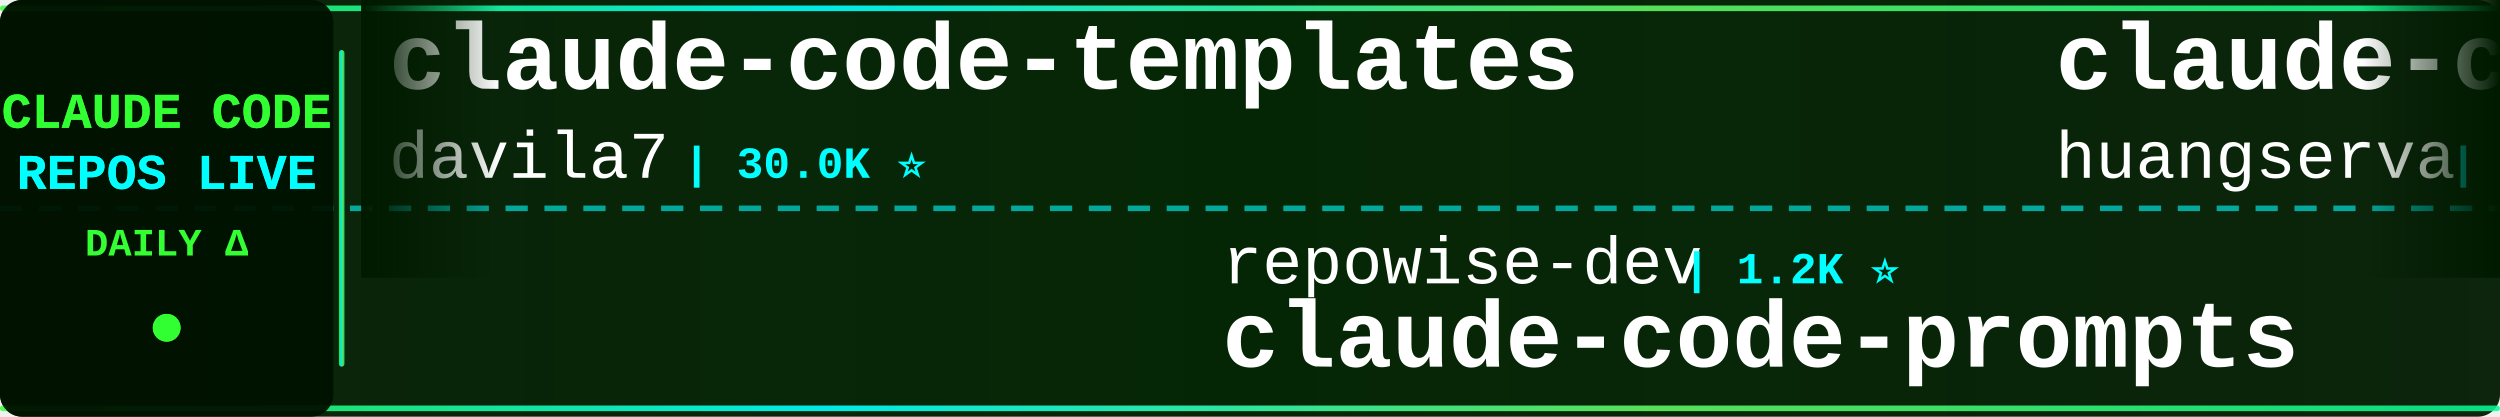
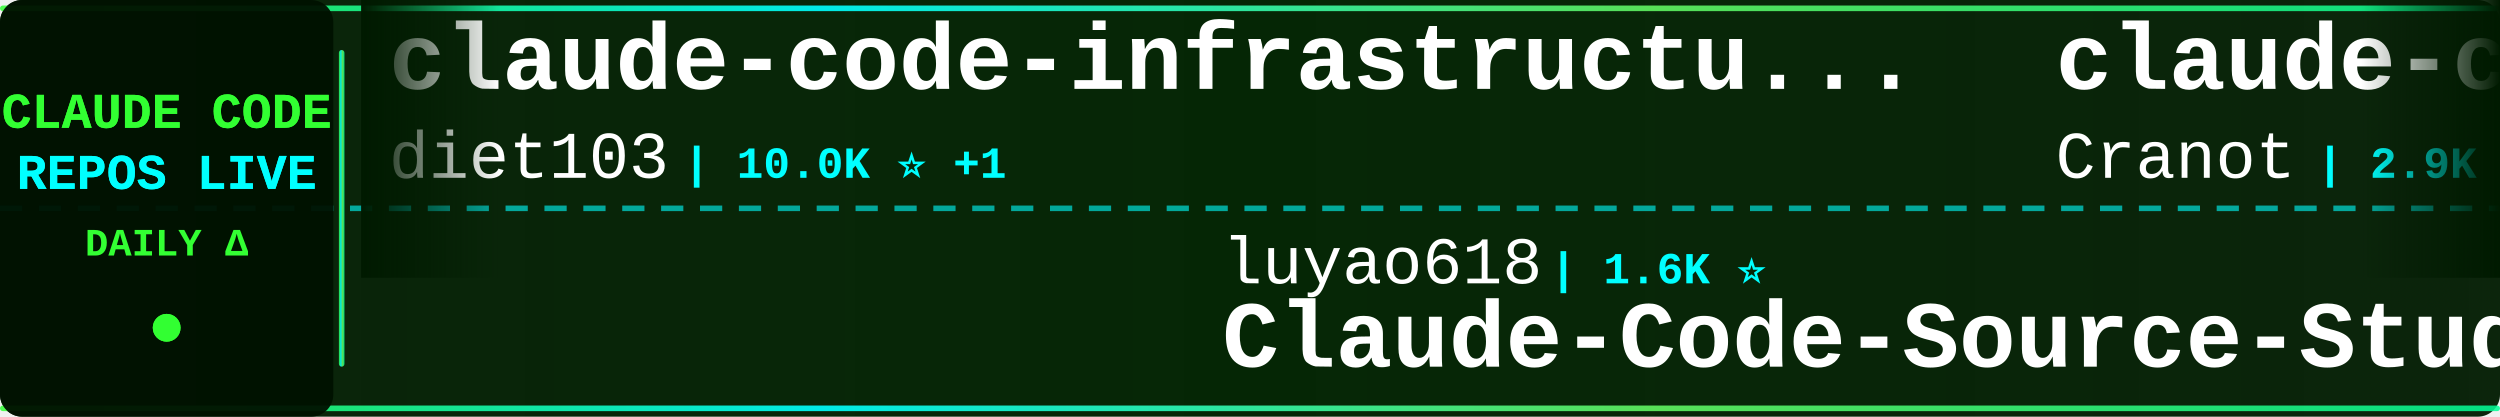
<svg xmlns="http://www.w3.org/2000/svg" width="900" height="150">
  <defs>
    <linearGradient id="tickerBg" x1="0%" y1="0%" x2="100%" y2="0%">
      <stop offset="0%" style="stop-color:#001a00;stop-opacity:0.95" />
      <stop offset="50%" style="stop-color:#002200;stop-opacity:0.98" />
      <stop offset="100%" style="stop-color:#001a00;stop-opacity:0.95" />
    </linearGradient>
    <linearGradient id="borderGrad" x1="0%" y1="0%" x2="100%" y2="0%">
      <stop offset="0%" style="stop-color:#33ff33;stop-opacity:0.85">
        <animate attributeName="stop-opacity" values="0.85;1;0.85" dur="2s" repeatCount="indefinite" />
      </stop>
      <stop offset="33%" style="stop-color:#00ffff;stop-opacity:0.9">
        <animate attributeName="stop-opacity" values="0.9;1;0.9" dur="2.2s" repeatCount="indefinite" />
      </stop>
      <stop offset="66%" style="stop-color:#66ff66;stop-opacity:0.85">
        <animate attributeName="stop-opacity" values="0.85;1;0.85" dur="1.8s" repeatCount="indefinite" />
      </stop>
      <stop offset="100%" style="stop-color:#00ff99;stop-opacity:0.85">
        <animate attributeName="stop-opacity" values="0.85;1;0.85" dur="2s" repeatCount="indefinite" />
      </stop>
    </linearGradient>
    <filter id="textGlow">
      <feGaussianBlur stdDeviation="0.1" result="coloredBlur" />
      <feMerge>
        <feMergeNode in="coloredBlur" />
        <feMergeNode in="SourceGraphic" />
      </feMerge>
    </filter>
    <filter id="metricGlow">
      <feGaussianBlur stdDeviation="0.2" result="coloredBlur" />
      <feMerge>
        <feMergeNode in="coloredBlur" />
        <feMergeNode in="SourceGraphic" />
      </feMerge>
    </filter>
    <linearGradient id="leftFade" x1="0%" y1="0%" x2="100%" y2="0%">
      <stop offset="0%" style="stop-color:#001a00;stop-opacity:1" />
      <stop offset="100%" style="stop-color:#001a00;stop-opacity:0" />
    </linearGradient>
    <linearGradient id="rightFade" x1="0%" y1="0%" x2="100%" y2="0%">
      <stop offset="0%" style="stop-color:#001a00;stop-opacity:0" />
      <stop offset="100%" style="stop-color:#001a00;stop-opacity:1" />
    </linearGradient>
  </defs>
  <rect width="900" height="150" fill="url(#tickerBg)" rx="8" />
  <rect x="0" y="2" width="900" height="2" fill="url(#borderGrad)" rx="1" />
  <rect x="0" y="146" width="900" height="2" fill="url(#borderGrad)" rx="1" />
  <line x1="0" y1="75" x2="900" y2="75" stroke="#00ffff" stroke-width="2" stroke-dasharray="8 6" opacity="0.6" />
  <rect x="0" y="0" width="120" height="150" fill="#001100" opacity="0.95" rx="8" />
  <text x="60" y="46" font-family="'Courier New', monospace" font-size="18" font-weight="bold" fill="#33ff33" text-anchor="middle" filter="url(#textGlow)">
    CLAUDE CODE
  </text>
  <text x="60" y="68" font-family="'Courier New', monospace" font-size="18" font-weight="bold" fill="#00ffff" text-anchor="middle" filter="url(#textGlow)">
    REPOS LIVE
  </text>
  <text x="60" y="92" font-family="'Courier New', monospace" font-size="14" font-weight="bold" fill="#33ff33" text-anchor="middle">
    DAILY Δ
  </text>
  <circle cx="60" cy="118" r="5" fill="#33ff33" filter="url(#metricGlow)">
    <animate attributeName="r" values="4;6;4" dur="1.5s" repeatCount="indefinite" />
    <animate attributeName="opacity" values="0.6;1;0.6" dur="1.5s" repeatCount="indefinite" />
  </circle>
  <rect x="122" y="18" width="2" height="114" fill="url(#borderGrad)" rx="1" />
  <clipPath id="tickerClip">
    <rect x="130" y="0" width="770" height="150" />
  </clipPath>
  <g clip-path="url(#tickerClip)">
    <g id="tickerItems">
      <animateTransform attributeName="transform" attributeType="XML" type="translate" from="0 0" to="-3000 0" dur="54s" repeatCount="indefinite" />
      <g transform="translate(0, 0)">
-         <text x="140" y="32" font-family="'Courier New', monospace" font-size="34" font-weight="bold" fill="#ffffff">claude-code-templates</text>
-         <text x="140" y="64" font-family="'Courier New', monospace" font-size="24" font-weight="normal" fill="#ffffff" opacity="1.0">davila7</text>
-         <text x="246" y="64" font-family="'Courier New', monospace" font-size="16" font-weight="bold" fill="#00ffff"> | 30.0K ⭐</text>
+         <text x="140" y="32" font-family="'Courier New', monospace" font-size="34" font-weight="bold" fill="#ffffff">claude-code-infrastructu...</text>
+         <text x="140" y="64" font-family="'Courier New', monospace" font-size="24" font-weight="normal" fill="#ffffff" opacity="1.0">diet103</text>
+         <text x="246" y="64" font-family="'Courier New', monospace" font-size="16" font-weight="bold" fill="#00ffff"> | 10.0K ⭐ +1</text>
      </g>
      <g transform="translate(300, 0)">
-         <text x="140" y="102" font-family="'Courier New', monospace" font-size="24" font-weight="normal" fill="#ffffff" opacity="1.0">repowise-dev</text>
-         <text x="306" y="102" font-family="'Courier New', monospace" font-size="16" font-weight="bold" fill="#00ffff"> | 1.2K ⭐</text>
-         <text x="140" y="132" font-family="'Courier New', monospace" font-size="34" font-weight="bold" fill="#ffffff">claude-code-prompts</text>
+         <text x="140" y="102" font-family="'Courier New', monospace" font-size="24" font-weight="normal" fill="#ffffff" opacity="1.0">luyao618</text>
+         <text x="258" y="102" font-family="'Courier New', monospace" font-size="16" font-weight="bold" fill="#00ffff"> | 1.6K ⭐</text>
+         <text x="140" y="132" font-family="'Courier New', monospace" font-size="34" font-weight="bold" fill="#ffffff">Claude-Code-Source-Study</text>
      </g>
      <g transform="translate(600, 0)">
-         <text x="140" y="32" font-family="'Courier New', monospace" font-size="34" font-weight="bold" fill="#ffffff">claude-code-cli</text>
-         <text x="140" y="64" font-family="'Courier New', monospace" font-size="24" font-weight="normal" fill="#ffffff" opacity="1.0">huangserva</text>
-         <text x="282" y="64" font-family="'Courier New', monospace" font-size="16" font-weight="bold" fill="#00ffff"> | 621 ⭐</text>
+         <text x="140" y="32" font-family="'Courier New', monospace" font-size="34" font-weight="bold" fill="#ffffff">claude-code-guide</text>
+         <text x="140" y="64" font-family="'Courier New', monospace" font-size="24" font-weight="normal" fill="#ffffff" opacity="1.0">Cranot</text>
+         <text x="234" y="64" font-family="'Courier New', monospace" font-size="16" font-weight="bold" fill="#00ffff"> | 2.9K ⭐</text>
      </g>
      <g transform="translate(900, 0)">
-         <text x="140" y="102" font-family="'Courier New', monospace" font-size="24" font-weight="normal" fill="#ffffff" opacity="1.0">centminmod</text>
-         <text x="282" y="102" font-family="'Courier New', monospace" font-size="16" font-weight="bold" fill="#00ffff"> | 2.5K ⭐</text>
-         <text x="140" y="132" font-family="'Courier New', monospace" font-size="34" font-weight="bold" fill="#ffffff">my-claude-code-setup</text>
+         <text x="140" y="102" font-family="'Courier New', monospace" font-size="24" font-weight="normal" fill="#ffffff" opacity="1.0">hangsman</text>
+         <text x="258" y="102" font-family="'Courier New', monospace" font-size="16" font-weight="bold" fill="#00ffff"> | 790 ⭐</text>
+         <text x="140" y="132" font-family="'Courier New', monospace" font-size="34" font-weight="bold" fill="#ffffff">claude-code-source</text>
      </g>
      <g transform="translate(1200, 0)">
-         <text x="140" y="32" font-family="'Courier New', monospace" font-size="34" font-weight="bold" fill="#ffffff">claude-code-tips</text>
-         <text x="140" y="64" font-family="'Courier New', monospace" font-size="24" font-weight="normal" fill="#ffffff" opacity="1.0">ykdojo</text>
-         <text x="234" y="64" font-family="'Courier New', monospace" font-size="16" font-weight="bold" fill="#00ffff"> | 9.5K ⭐ +1</text>
+         <text x="140" y="32" font-family="'Courier New', monospace" font-size="34" font-weight="bold" fill="#ffffff">claude-code-source-code</text>
+         <text x="140" y="64" font-family="'Courier New', monospace" font-size="24" font-weight="normal" fill="#ffffff" opacity="1.0">777genius</text>
+         <text x="270" y="64" font-family="'Courier New', monospace" font-size="16" font-weight="bold" fill="#00ffff"> | 923 ⭐</text>
      </g>
      <g transform="translate(1500, 0)">
-         <text x="140" y="102" font-family="'Courier New', monospace" font-size="24" font-weight="normal" fill="#ffffff" opacity="1.0">wanshuiyin</text>
-         <text x="282" y="102" font-family="'Courier New', monospace" font-size="16" font-weight="bold" fill="#00ffff"> | 14.1K ⭐ +4</text>
-         <text x="140" y="132" font-family="'Courier New', monospace" font-size="34" font-weight="bold" fill="#ffffff">Auto-claude-code-researc...</text>
+         <text x="140" y="102" font-family="'Courier New', monospace" font-size="24" font-weight="normal" fill="#ffffff" opacity="1.0">guanshan</text>
+         <text x="258" y="102" font-family="'Courier New', monospace" font-size="16" font-weight="bold" fill="#00ffff"> | 61 ⭐</text>
+         <text x="140" y="132" font-family="'Courier New', monospace" font-size="34" font-weight="bold" fill="#ffffff">ClaudeCode</text>
      </g>
      <g transform="translate(1800, 0)">
-         <text x="140" y="32" font-family="'Courier New', monospace" font-size="34" font-weight="bold" fill="#ffffff">claude-code-my-workflow</text>
-         <text x="140" y="64" font-family="'Courier New', monospace" font-size="24" font-weight="normal" fill="#ffffff" opacity="1.0">pedrohcgs</text>
-         <text x="270" y="64" font-family="'Courier New', monospace" font-size="16" font-weight="bold" fill="#00ffff"> | 1.4K ⭐</text>
+         <text x="140" y="32" font-family="'Courier New', monospace" font-size="34" font-weight="bold" fill="#ffffff">claude-code-reverse</text>
+         <text x="140" y="64" font-family="'Courier New', monospace" font-size="24" font-weight="normal" fill="#ffffff" opacity="1.0">Yuyz0112</text>
+         <text x="258" y="64" font-family="'Courier New', monospace" font-size="16" font-weight="bold" fill="#00ffff"> | 2.4K ⭐</text>
      </g>
      <g transform="translate(2100, 0)">
-         <text x="140" y="102" font-family="'Courier New', monospace" font-size="24" font-weight="normal" fill="#ffffff" opacity="1.0">Donchitos</text>
-         <text x="270" y="102" font-family="'Courier New', monospace" font-size="16" font-weight="bold" fill="#00ffff"> | 23.5K ⭐ +4</text>
-         <text x="140" y="132" font-family="'Courier New', monospace" font-size="34" font-weight="bold" fill="#ffffff">Claude-Code-Game-Studios</text>
+         <text x="140" y="102" font-family="'Courier New', monospace" font-size="24" font-weight="normal" fill="#ffffff" opacity="1.0">rohitg00</text>
+         <text x="258" y="102" font-family="'Courier New', monospace" font-size="16" font-weight="bold" fill="#00ffff"> | 2.4K ⭐ +1</text>
+         <text x="140" y="132" font-family="'Courier New', monospace" font-size="34" font-weight="bold" fill="#ffffff">awesome-claude-code-tool...</text>
      </g>
      <g transform="translate(2400, 0)">
-         <text x="140" y="32" font-family="'Courier New', monospace" font-size="34" font-weight="bold" fill="#ffffff">pi-vs-claude-code</text>
-         <text x="140" y="64" font-family="'Courier New', monospace" font-size="24" font-weight="normal" fill="#ffffff" opacity="1.0">disler</text>
-         <text x="234" y="64" font-family="'Courier New', monospace" font-size="16" font-weight="bold" fill="#00ffff"> | 1.6K ⭐ +2</text>
+         <text x="140" y="32" font-family="'Courier New', monospace" font-size="34" font-weight="bold" fill="#ffffff">claude-code-workflows</text>
+         <text x="140" y="64" font-family="'Courier New', monospace" font-size="24" font-weight="normal" fill="#ffffff" opacity="1.0">OneRedOak</text>
+         <text x="270" y="64" font-family="'Courier New', monospace" font-size="16" font-weight="bold" fill="#00ffff"> | 3.9K ⭐</text>
      </g>
      <g transform="translate(2700, 0)">
-         <text x="140" y="102" font-family="'Courier New', monospace" font-size="24" font-weight="normal" fill="#ffffff" opacity="1.0">OneRedOak</text>
-         <text x="270" y="102" font-family="'Courier New', monospace" font-size="16" font-weight="bold" fill="#00ffff"> | 3.9K ⭐</text>
-         <text x="140" y="132" font-family="'Courier New', monospace" font-size="34" font-weight="bold" fill="#ffffff">claude-code-workflows</text>
+         <text x="140" y="102" font-family="'Courier New', monospace" font-size="24" font-weight="normal" fill="#ffffff" opacity="1.0">nicedreamzapp</text>
+         <text x="318" y="102" font-family="'Courier New', monospace" font-size="16" font-weight="bold" fill="#00ffff"> | 3.0K ⭐ +1</text>
+         <text x="140" y="132" font-family="'Courier New', monospace" font-size="34" font-weight="bold" fill="#ffffff">claude-code-local</text>
      </g>
      <g transform="translate(3000, 0)">
-         <text x="140" y="32" font-family="'Courier New', monospace" font-size="34" font-weight="bold" fill="#ffffff">claude-code-templates</text>
-         <text x="140" y="64" font-family="'Courier New', monospace" font-size="24" font-weight="normal" fill="#ffffff" opacity="1.0">davila7</text>
-         <text x="246" y="64" font-family="'Courier New', monospace" font-size="16" font-weight="bold" fill="#00ffff"> | 30.0K ⭐</text>
+         <text x="140" y="32" font-family="'Courier New', monospace" font-size="34" font-weight="bold" fill="#ffffff">claude-code-infrastructu...</text>
+         <text x="140" y="64" font-family="'Courier New', monospace" font-size="24" font-weight="normal" fill="#ffffff" opacity="1.0">diet103</text>
+         <text x="246" y="64" font-family="'Courier New', monospace" font-size="16" font-weight="bold" fill="#00ffff"> | 10.0K ⭐ +1</text>
      </g>
      <g transform="translate(3300, 0)">
-         <text x="140" y="102" font-family="'Courier New', monospace" font-size="24" font-weight="normal" fill="#ffffff" opacity="1.0">repowise-dev</text>
-         <text x="306" y="102" font-family="'Courier New', monospace" font-size="16" font-weight="bold" fill="#00ffff"> | 1.2K ⭐</text>
-         <text x="140" y="132" font-family="'Courier New', monospace" font-size="34" font-weight="bold" fill="#ffffff">claude-code-prompts</text>
+         <text x="140" y="102" font-family="'Courier New', monospace" font-size="24" font-weight="normal" fill="#ffffff" opacity="1.0">luyao618</text>
+         <text x="258" y="102" font-family="'Courier New', monospace" font-size="16" font-weight="bold" fill="#00ffff"> | 1.6K ⭐</text>
+         <text x="140" y="132" font-family="'Courier New', monospace" font-size="34" font-weight="bold" fill="#ffffff">Claude-Code-Source-Study</text>
      </g>
      <g transform="translate(3600, 0)">
-         <text x="140" y="32" font-family="'Courier New', monospace" font-size="34" font-weight="bold" fill="#ffffff">claude-code-cli</text>
-         <text x="140" y="64" font-family="'Courier New', monospace" font-size="24" font-weight="normal" fill="#ffffff" opacity="1.0">huangserva</text>
-         <text x="282" y="64" font-family="'Courier New', monospace" font-size="16" font-weight="bold" fill="#00ffff"> | 621 ⭐</text>
+         <text x="140" y="32" font-family="'Courier New', monospace" font-size="34" font-weight="bold" fill="#ffffff">claude-code-guide</text>
+         <text x="140" y="64" font-family="'Courier New', monospace" font-size="24" font-weight="normal" fill="#ffffff" opacity="1.0">Cranot</text>
+         <text x="234" y="64" font-family="'Courier New', monospace" font-size="16" font-weight="bold" fill="#00ffff"> | 2.9K ⭐</text>
      </g>
      <g transform="translate(3900, 0)">
-         <text x="140" y="102" font-family="'Courier New', monospace" font-size="24" font-weight="normal" fill="#ffffff" opacity="1.0">centminmod</text>
-         <text x="282" y="102" font-family="'Courier New', monospace" font-size="16" font-weight="bold" fill="#00ffff"> | 2.5K ⭐</text>
-         <text x="140" y="132" font-family="'Courier New', monospace" font-size="34" font-weight="bold" fill="#ffffff">my-claude-code-setup</text>
+         <text x="140" y="102" font-family="'Courier New', monospace" font-size="24" font-weight="normal" fill="#ffffff" opacity="1.0">hangsman</text>
+         <text x="258" y="102" font-family="'Courier New', monospace" font-size="16" font-weight="bold" fill="#00ffff"> | 790 ⭐</text>
+         <text x="140" y="132" font-family="'Courier New', monospace" font-size="34" font-weight="bold" fill="#ffffff">claude-code-source</text>
      </g>
    </g>
  </g>
  <rect x="130" y="0" width="50" height="100" fill="url(#leftFade)" />
  <rect x="850" y="0" width="50" height="100" fill="url(#rightFade)" />
</svg>
